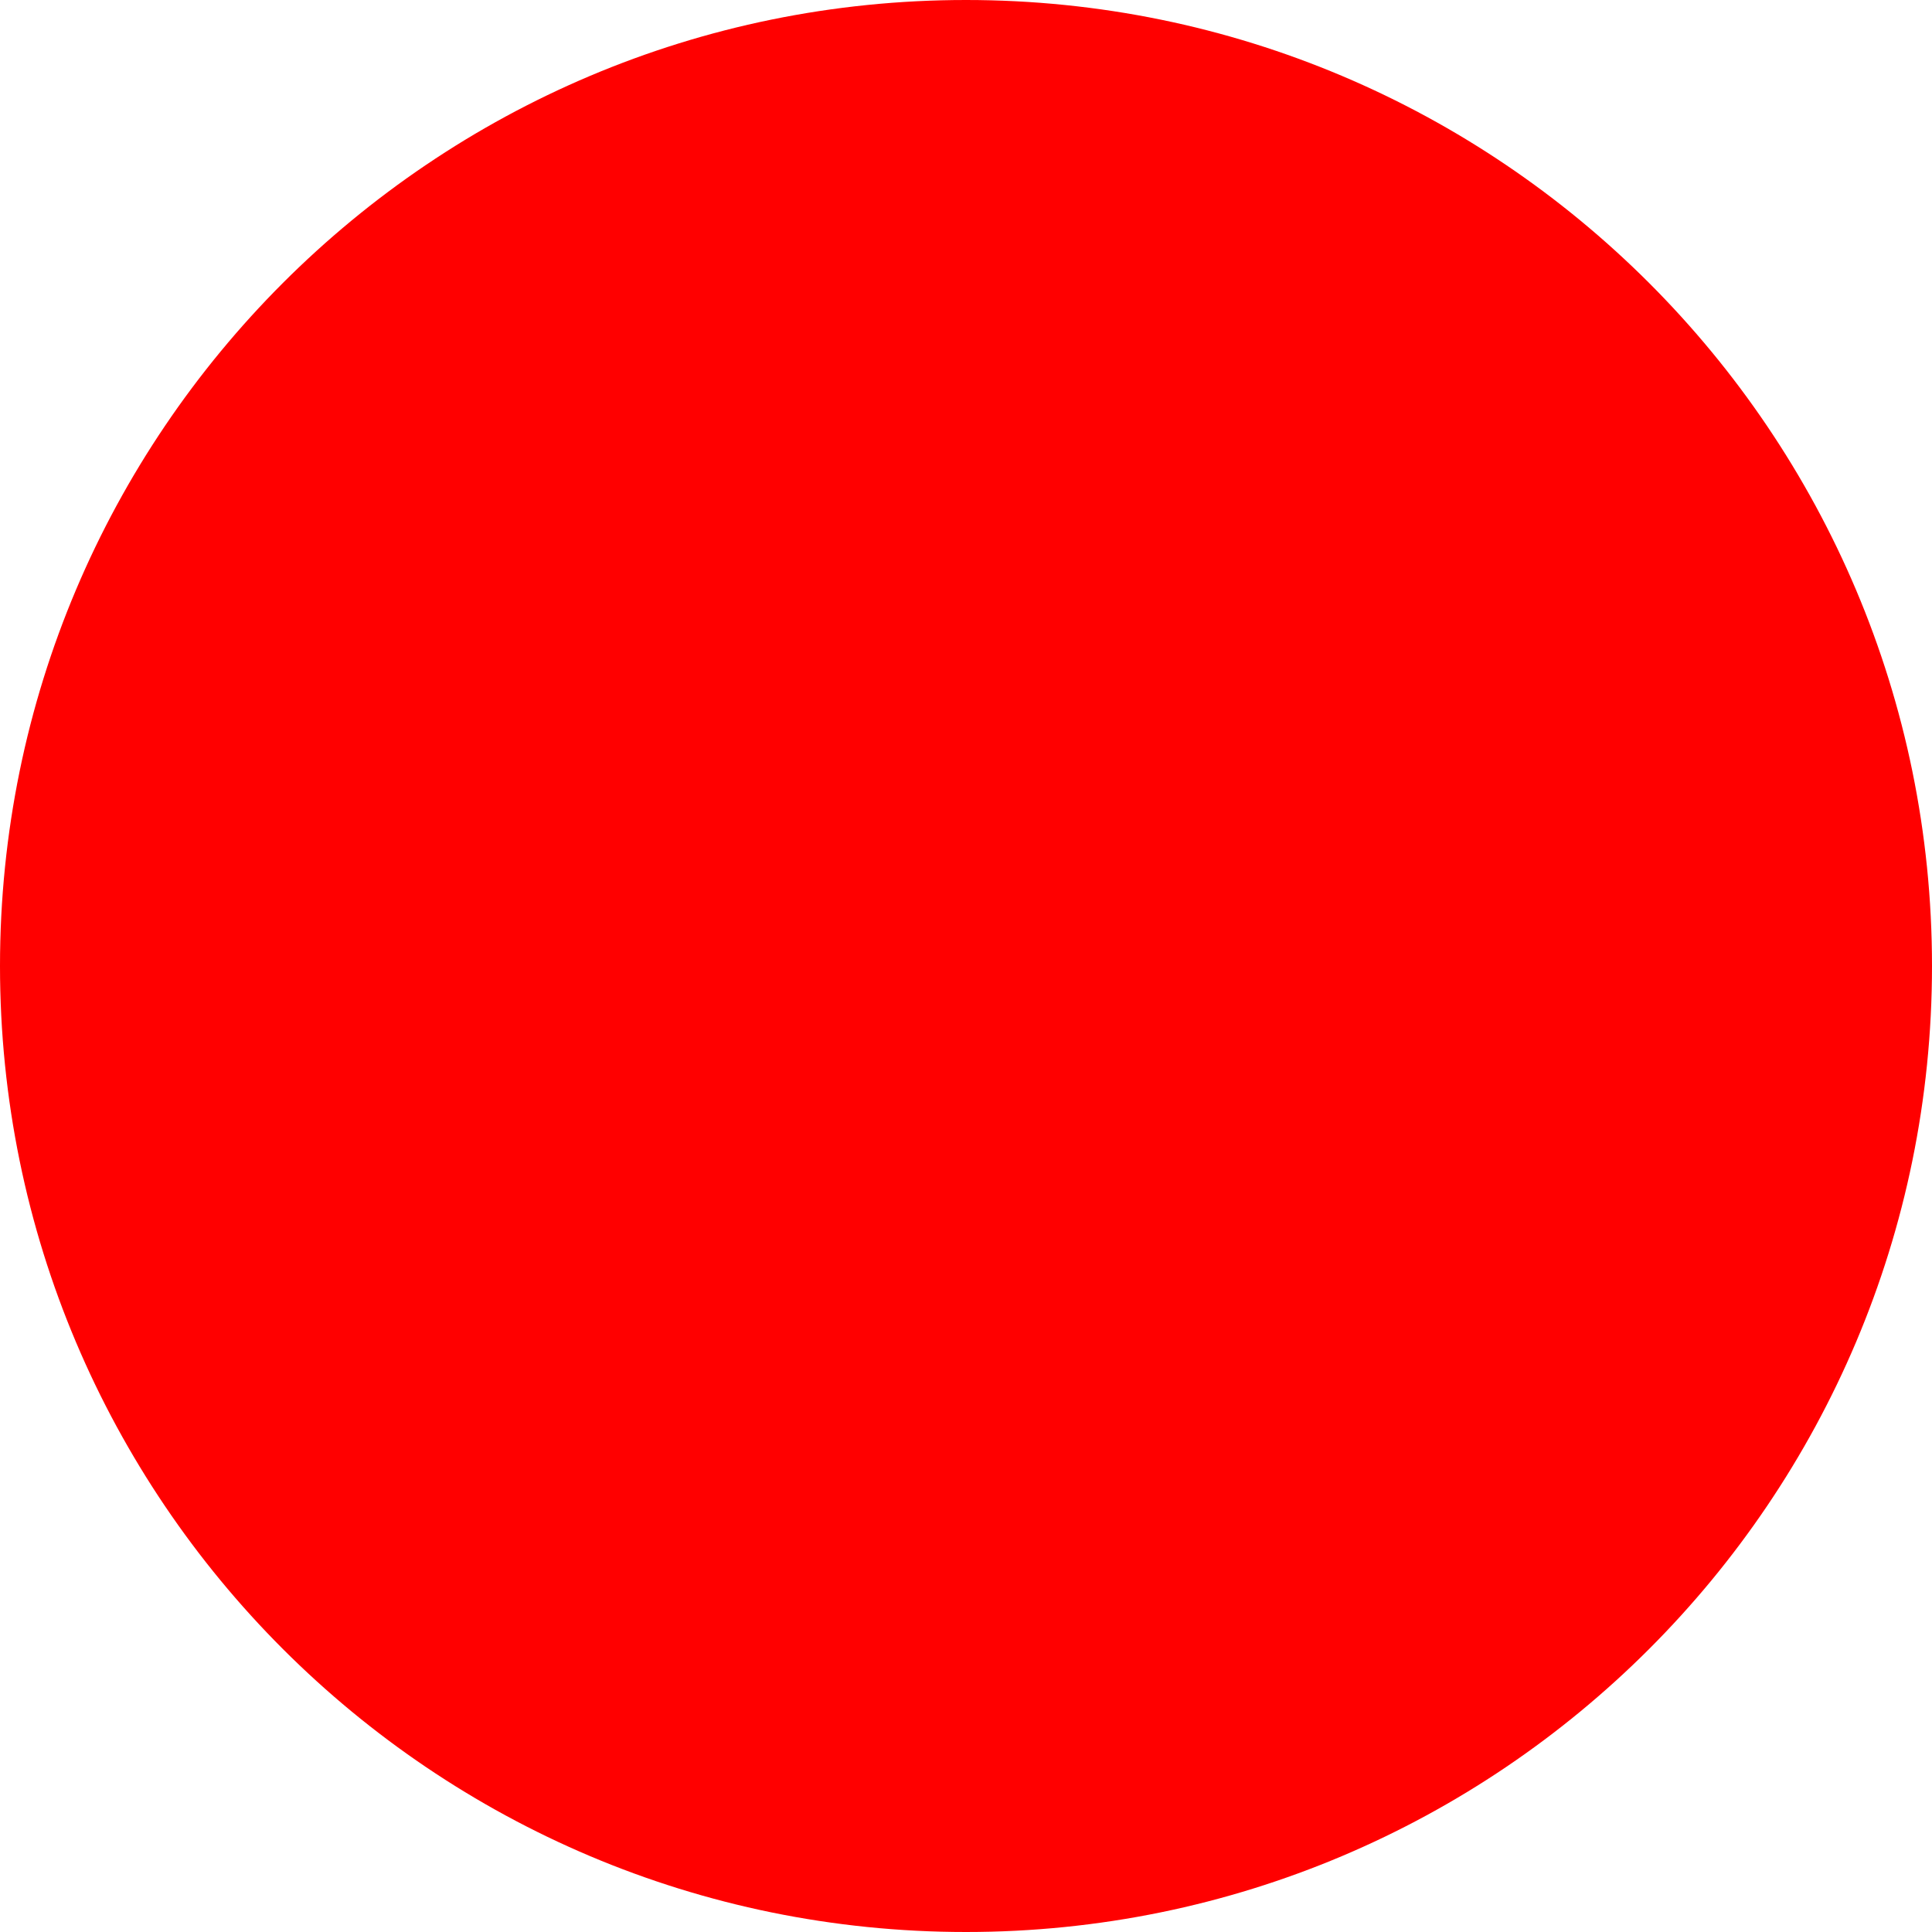
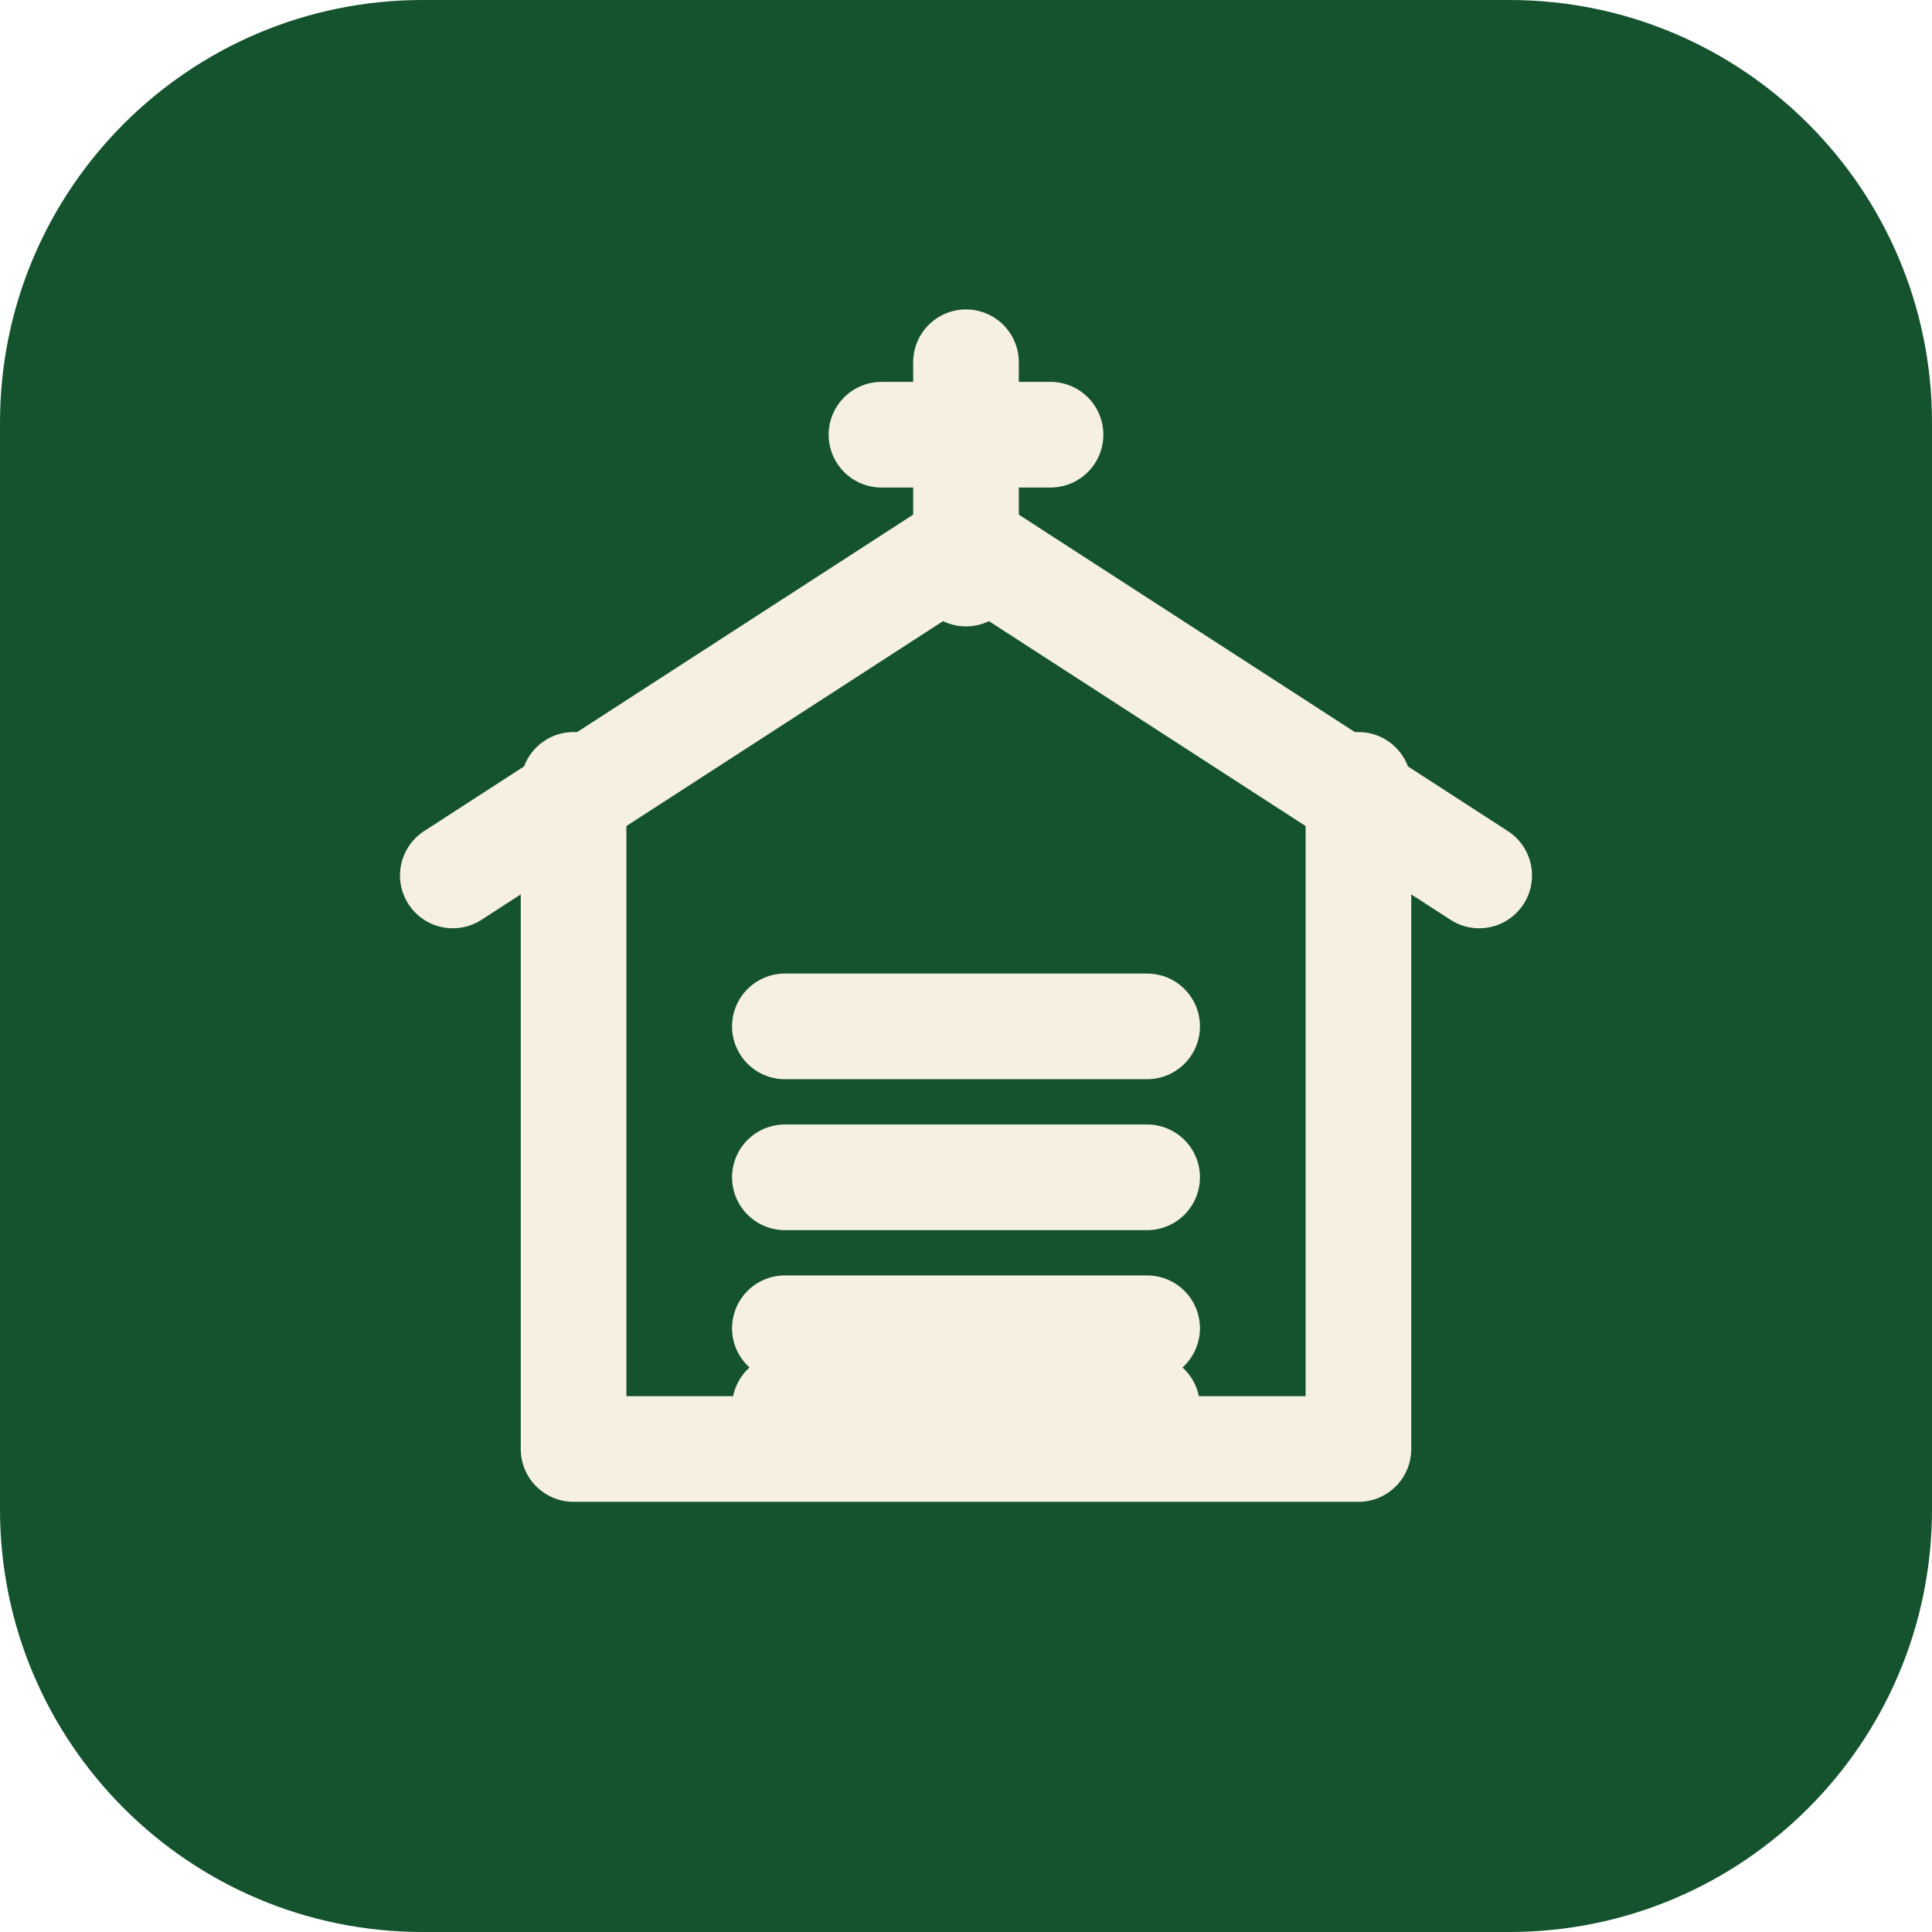
- <svg xmlns="http://www.w3.org/2000/svg" width="512" height="512">
-   <circle cx="256" cy="256" r="256" fill="red" />
+ <svg xmlns="http://www.w3.org/2000/svg" width="512" height="512" viewBox="0 0 512 512">
+   <rect width="512" height="512" rx="112" fill="#14532d" />
+   <g transform="translate(64,64) scale(16)" fill="none" stroke="#f5f0e1" stroke-width="1.75" stroke-linecap="round" stroke-linejoin="round">
+     <path d="M12 2v3.5" />
+     <path d="M10.6 3.2h2.8" />
+     <path d="M3.5 10.5L12 5l8.5 5.5" />
+     <path d="M5.5 9v11h13V9" />
+     <path d="M9 13h6" />
+     <path d="M9 15.5h6" />
+     <path d="M9 18h6" />
+     <path d="M9 19.3h6" />
+   </g>
</svg>
